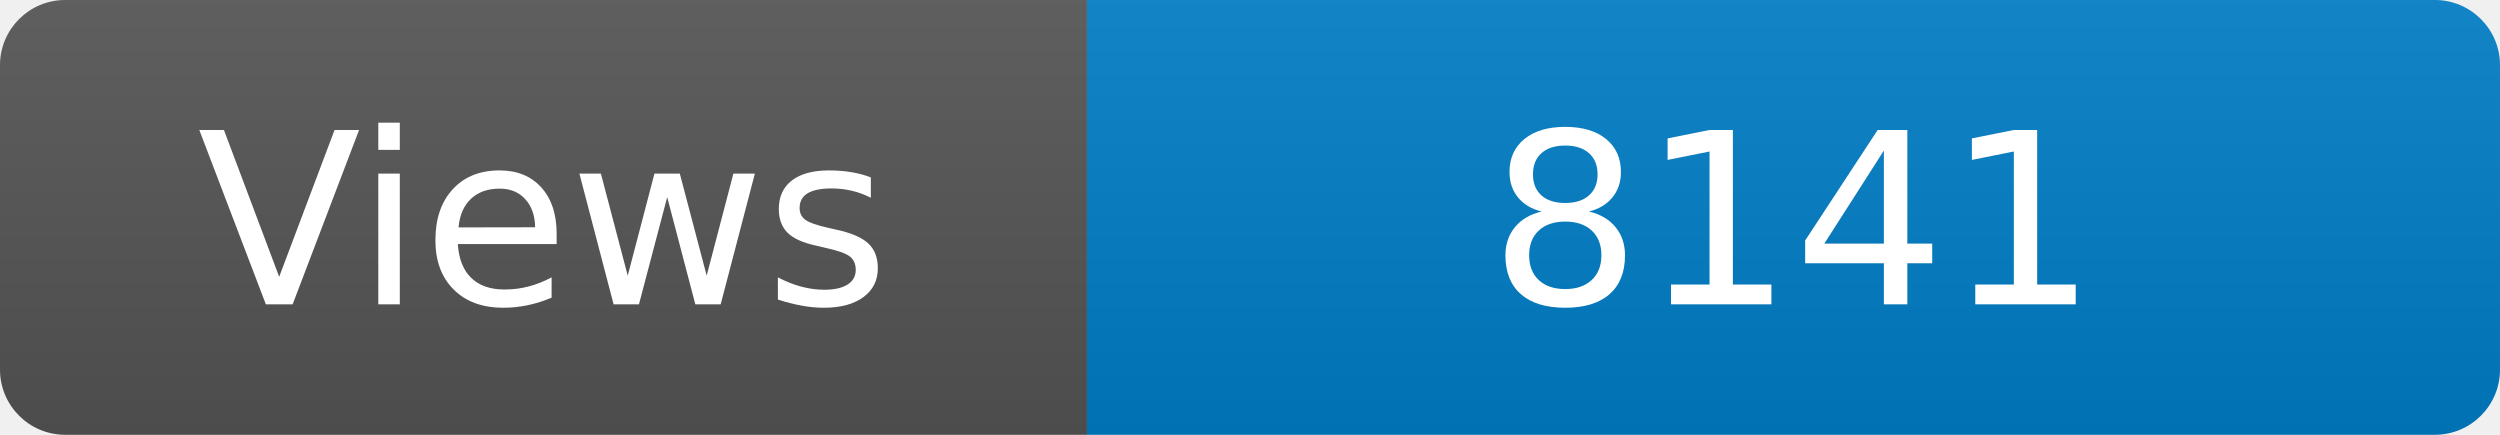
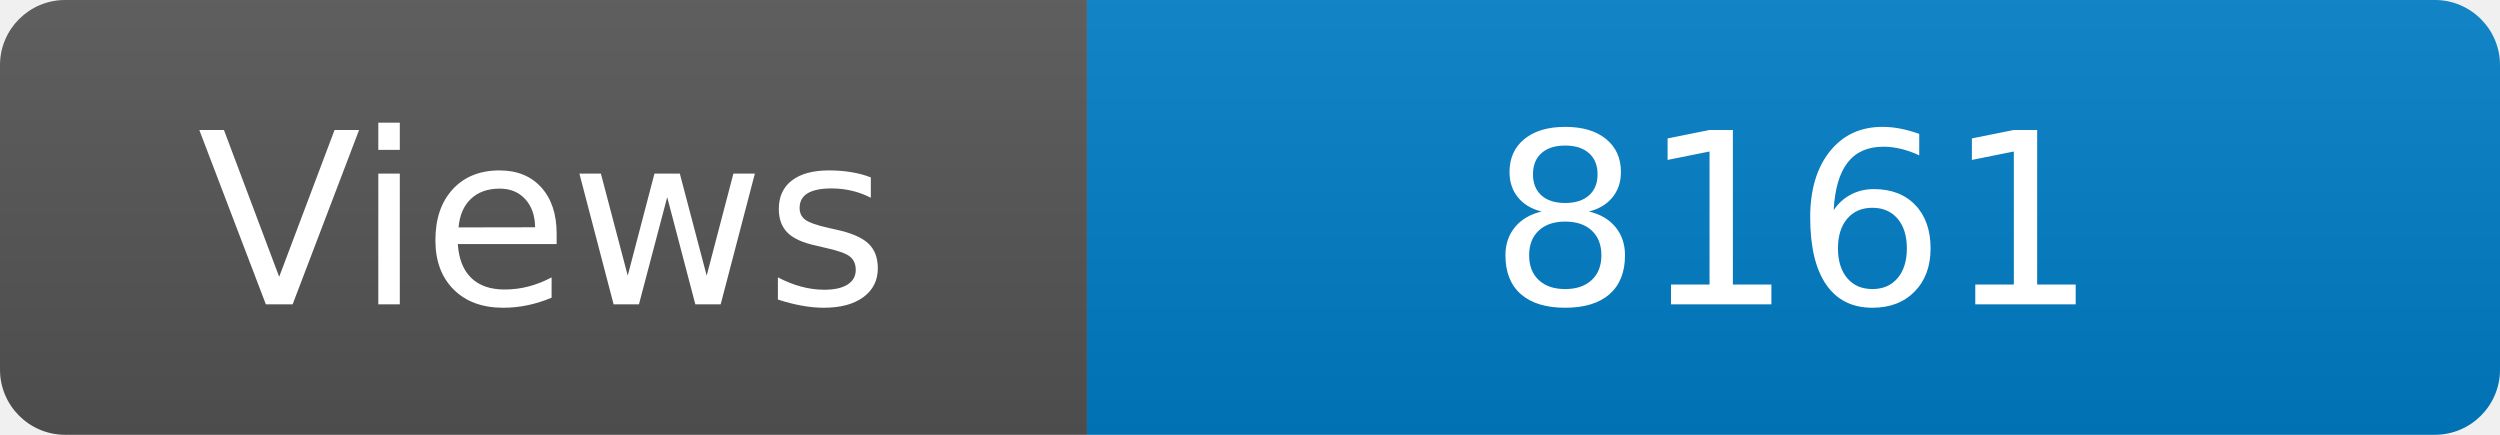
<svg xmlns="http://www.w3.org/2000/svg" width="115" height="20" role="img" aria-label="Maintained?: yes">
  <linearGradient id="s" x2="0" y2="100%">
    <stop offset="0" stop-color="#bbb" stop-opacity=".1" />
    <stop offset="1" stop-opacity=".1" />
  </linearGradient>
  <clipPath id="r">
    <rect width="115" height="20" rx="3" fill="#fff" />
  </clipPath>
  <g clip-path="url(#r)">
    <rect width="50" height="20" fill="#555" />
    <rect x="50" width="160" height="20" fill="#007ec6" />
    <rect width="115" height="20" fill="url(#s)" />
  </g>
  <g fill="#fff" text-anchor="middle" font-family="Verdana,Geneva,DejaVu Sans,sans-serif" font-size="110">
    <text x="250" y="140" transform="scale(.1)" fill="#fff">Views</text>
-     <text x="825" y="140" transform="scale(.1)" fill="#fff">8141</text>
+     <text x="825" y="140" transform="scale(.1)" fill="#fff">8161</text>
  </g>
</svg>
